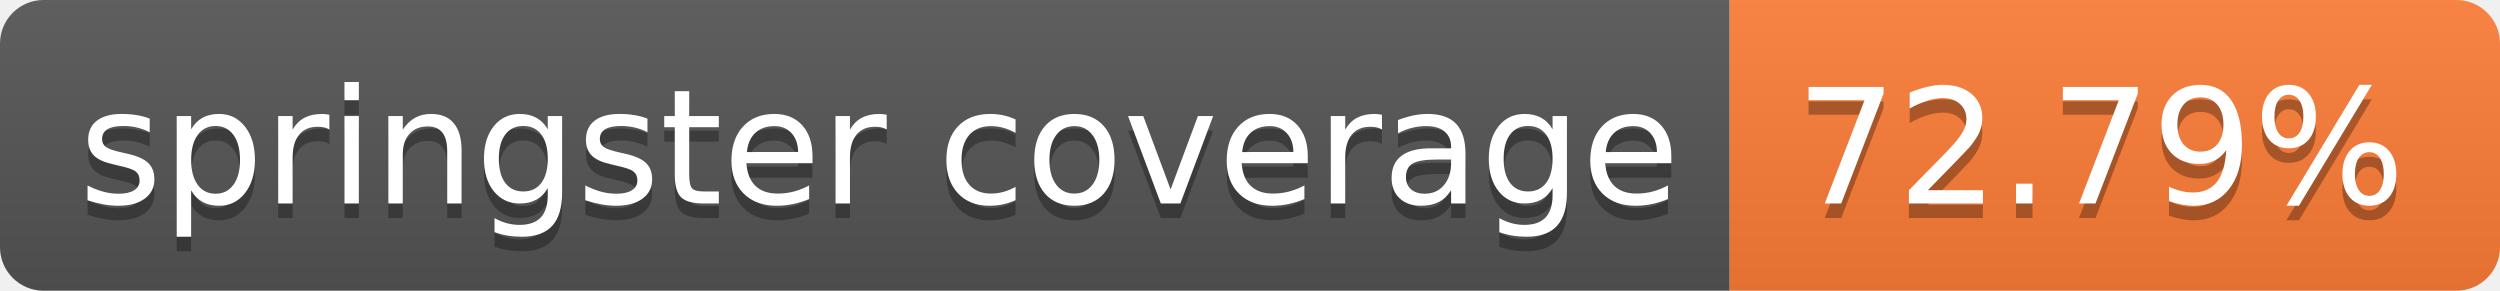
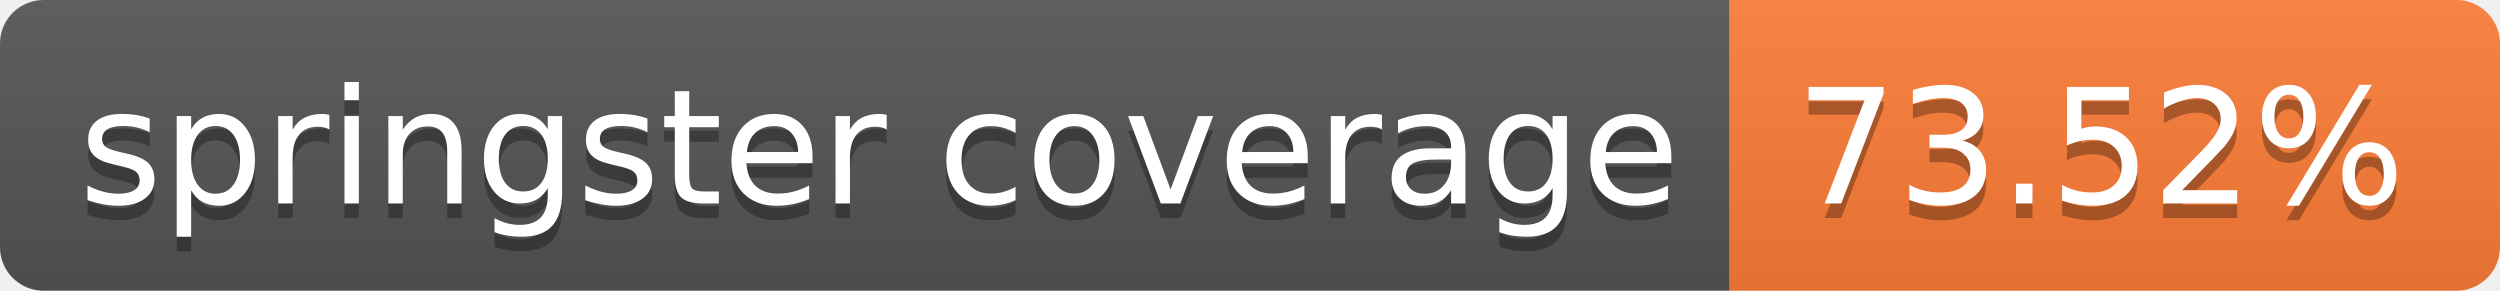
- <svg xmlns="http://www.w3.org/2000/svg" width="172" height="20" role="img" aria-label="springster coverage: 72.79%">
+ <svg xmlns="http://www.w3.org/2000/svg" width="172" height="20" role="img" aria-label="springster coverage: 73.52%">
  <linearGradient id="s" x2="0" y2="100%">
    <stop offset="0" stop-color="#bbb" stop-opacity=".1" />
    <stop offset="1" stop-opacity=".1" />
  </linearGradient>
  <clipPath id="r">
    <rect width="172" height="20" rx="3" fill="#fff" />
  </clipPath>
  <g clip-path="url(#r)">
    <rect width="119" height="20" fill="#555" />
    <rect x="119" width="53" height="20" fill="#fe7d37" />
    <rect width="172" height="20" fill="url(#s)" />
  </g>
  <g fill="#fff" text-anchor="middle" font-family="Verdana,Geneva,DejaVu Sans,sans-serif" text-rendering="geometricPrecision" font-size="110">
    <text aria-hidden="true" x="605" y="150" fill="#010101" fill-opacity=".3" transform="scale(.1)" textLength="1090">springster coverage</text>
    <text x="605" y="140" transform="scale(.1)" fill="#fff" textLength="1090">springster coverage</text>
-     <text aria-hidden="true" x="1445" y="150" fill="#010101" fill-opacity=".3" transform="scale(.1)" textLength="430">72.79%</text>
-     <text x="1445" y="140" transform="scale(.1)" fill="#fff" textLength="430">72.79%</text>
+     <text aria-hidden="true" x="1445" y="150" fill="#010101" fill-opacity=".3" transform="scale(.1)" textLength="430">73.52%</text>
+     <text x="1445" y="140" transform="scale(.1)" fill="#fff" textLength="430">73.52%</text>
  </g>
</svg>
